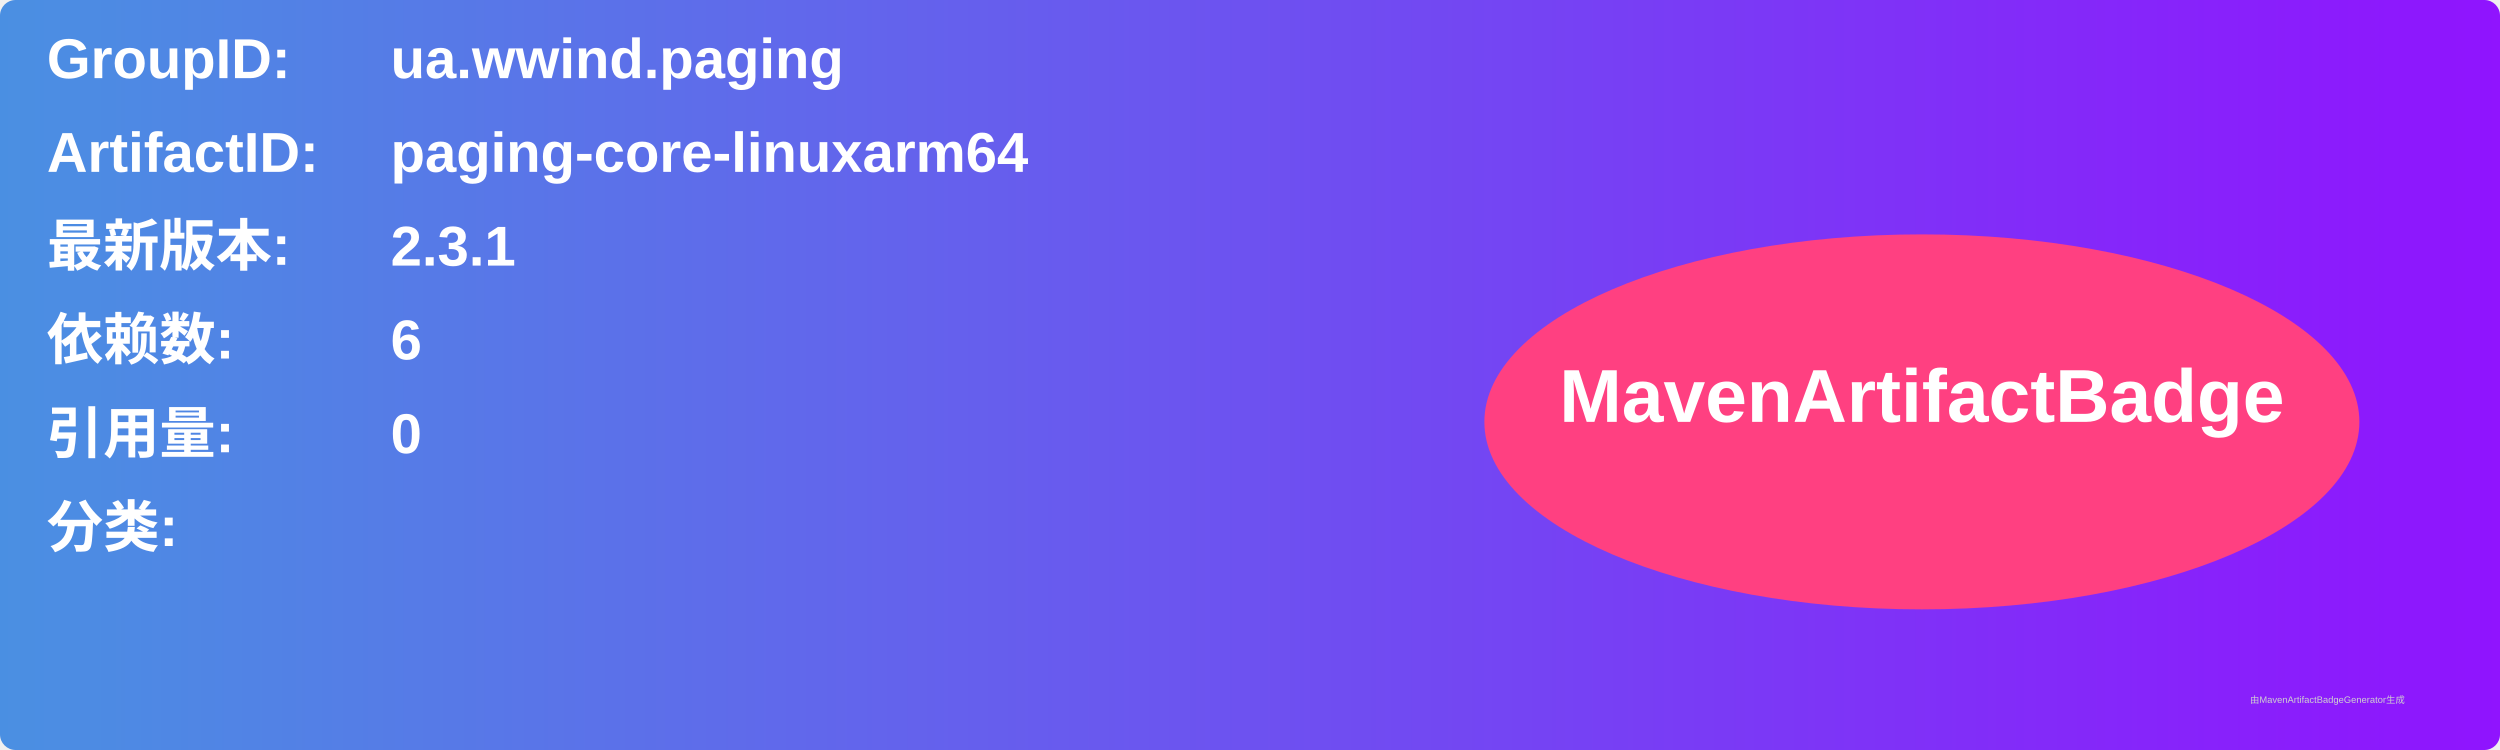
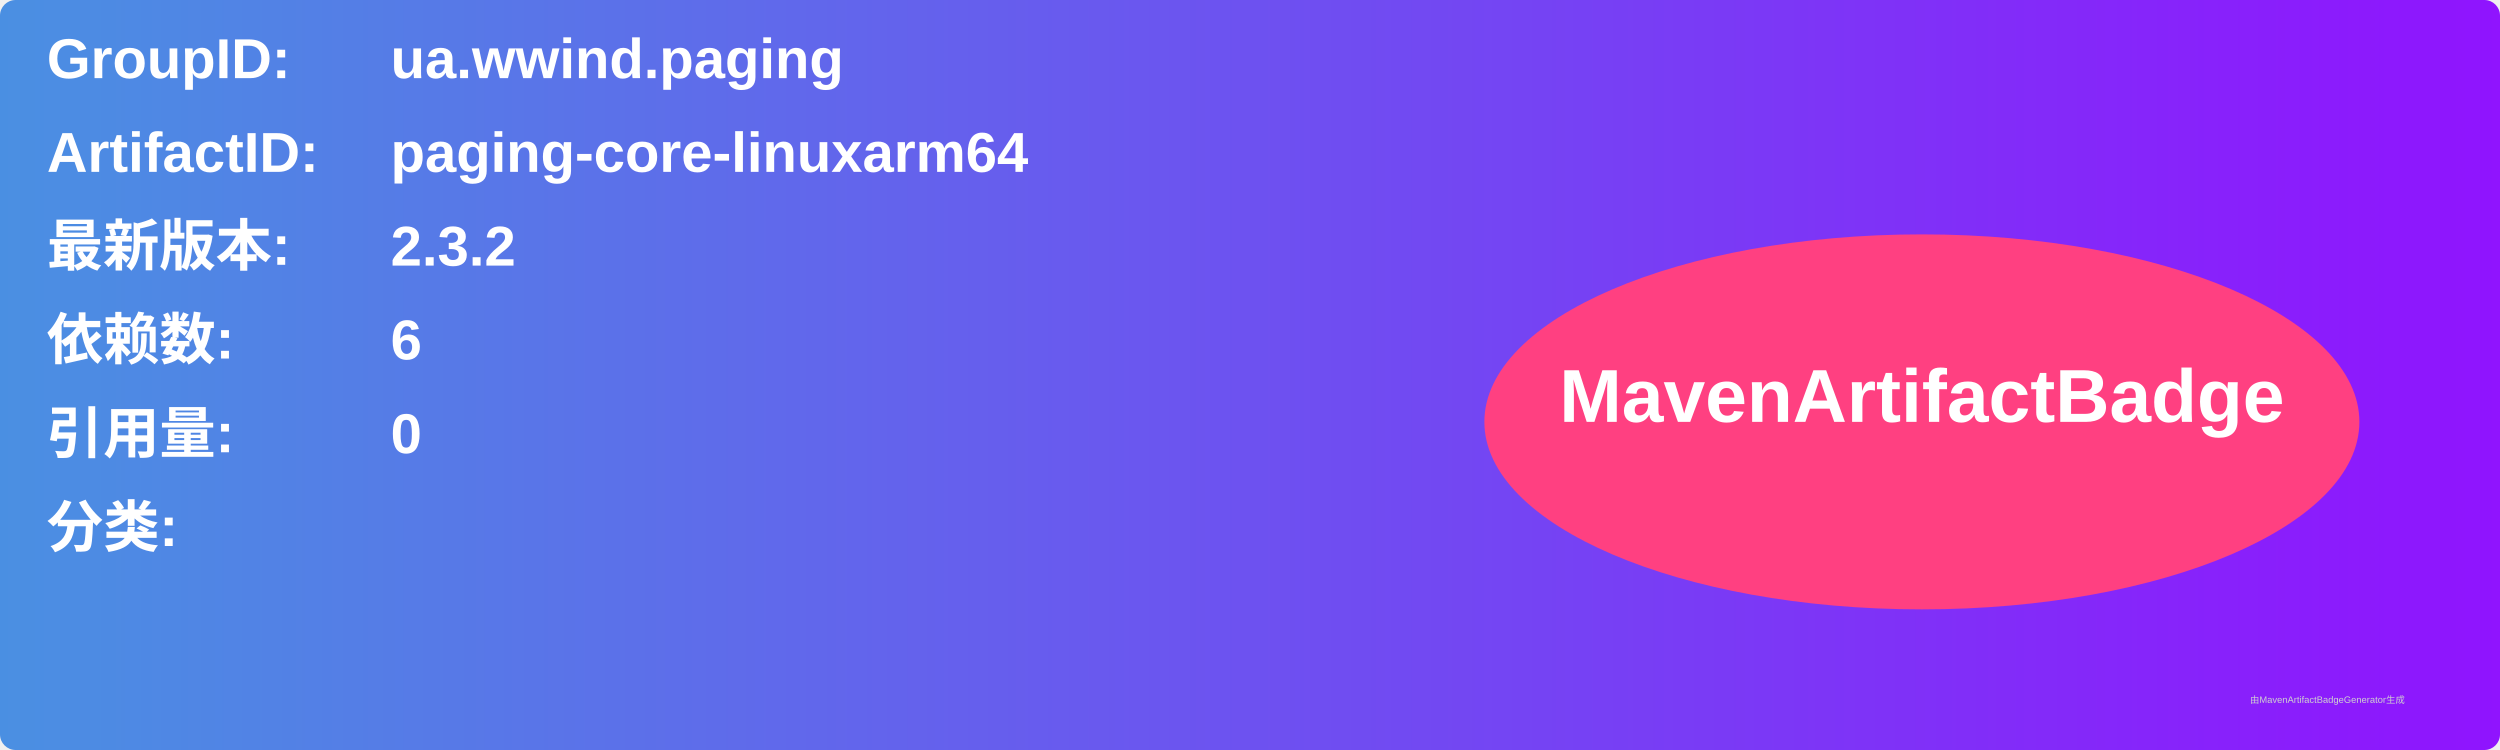
<svg xmlns="http://www.w3.org/2000/svg" width="800" height="240" viewBox="0 0 800 240">
  <linearGradient id="grad" x1="0%" y1="0%" x2="100%" y2="0%">
    <stop offset="0%" stop-color="#4a90e2" />
    <stop offset="100%" stop-color="#9013fe" />
  </linearGradient>
  <rect width="100%" height="100%" rx="5" ry="5" fill="url(#grad)" />
  <g transform="translate(15, 15)">
    <text x="0" y="10" font-family="Arial" font-size="18" fill="white" font-weight="bold" width="260">GroupID:</text>
    <text x="110" y="10" font-family="Arial" font-size="18" fill="white" font-weight="bold" width="460">ua.wwind.paging</text>
    <text x="0" y="40" font-family="Arial" font-size="18" fill="white" font-weight="bold" width="260">ArtifactID:</text>
    <text x="110" y="40" font-family="Arial" font-size="18" fill="white" font-weight="bold" width="460">paging-core-linuxarm64</text>
    <text x="0" y="70" font-family="Arial" font-size="18" fill="white" font-weight="bold">最新版本:</text>
    <text x="110" y="70" font-family="Arial" font-size="18" fill="white" font-weight="bold">
-       <tspan font-weight="bold">2.3.1</tspan>
+       <tspan font-weight="bold">2.3.2</tspan>
    </text>
    <text x="0" y="100" font-family="Arial" font-size="18" fill="white" font-weight="bold">依赖数: </text>
    <text x="110" y="100" font-family="Arial" font-size="18" fill="white">
      <tspan font-weight="bold">6</tspan>
    </text>
    <text x="0" y="130" font-family="Arial" font-size="18" fill="white" font-weight="bold">引用量: </text>
    <text x="110" y="130" font-family="Arial" font-size="18" fill="white">
      <tspan font-weight="bold">0</tspan>
    </text>
    <text x="0" y="160" font-family="Arial" font-size="18" fill="white" font-weight="bold">分类:</text>
    <text x="10" y="190" font-family="Arial" font-size="10" fill="white">
      <tspan font-weight="bold" />
    </text>
    <ellipse cx="600" cy="120" rx="140" ry="60" fill="#ff4081" />
    <text x="600" y="120" text-anchor="middle" font-family="Arial" font-size="24" fill="white" font-weight="bold">MavenArtifactBadge</text>
  </g>
  <text x="720" y="225" font-family="Arial" font-size="3" fill="#d0d0d0">由MavenArtifactBadgeGenerator生成</text>
</svg>
